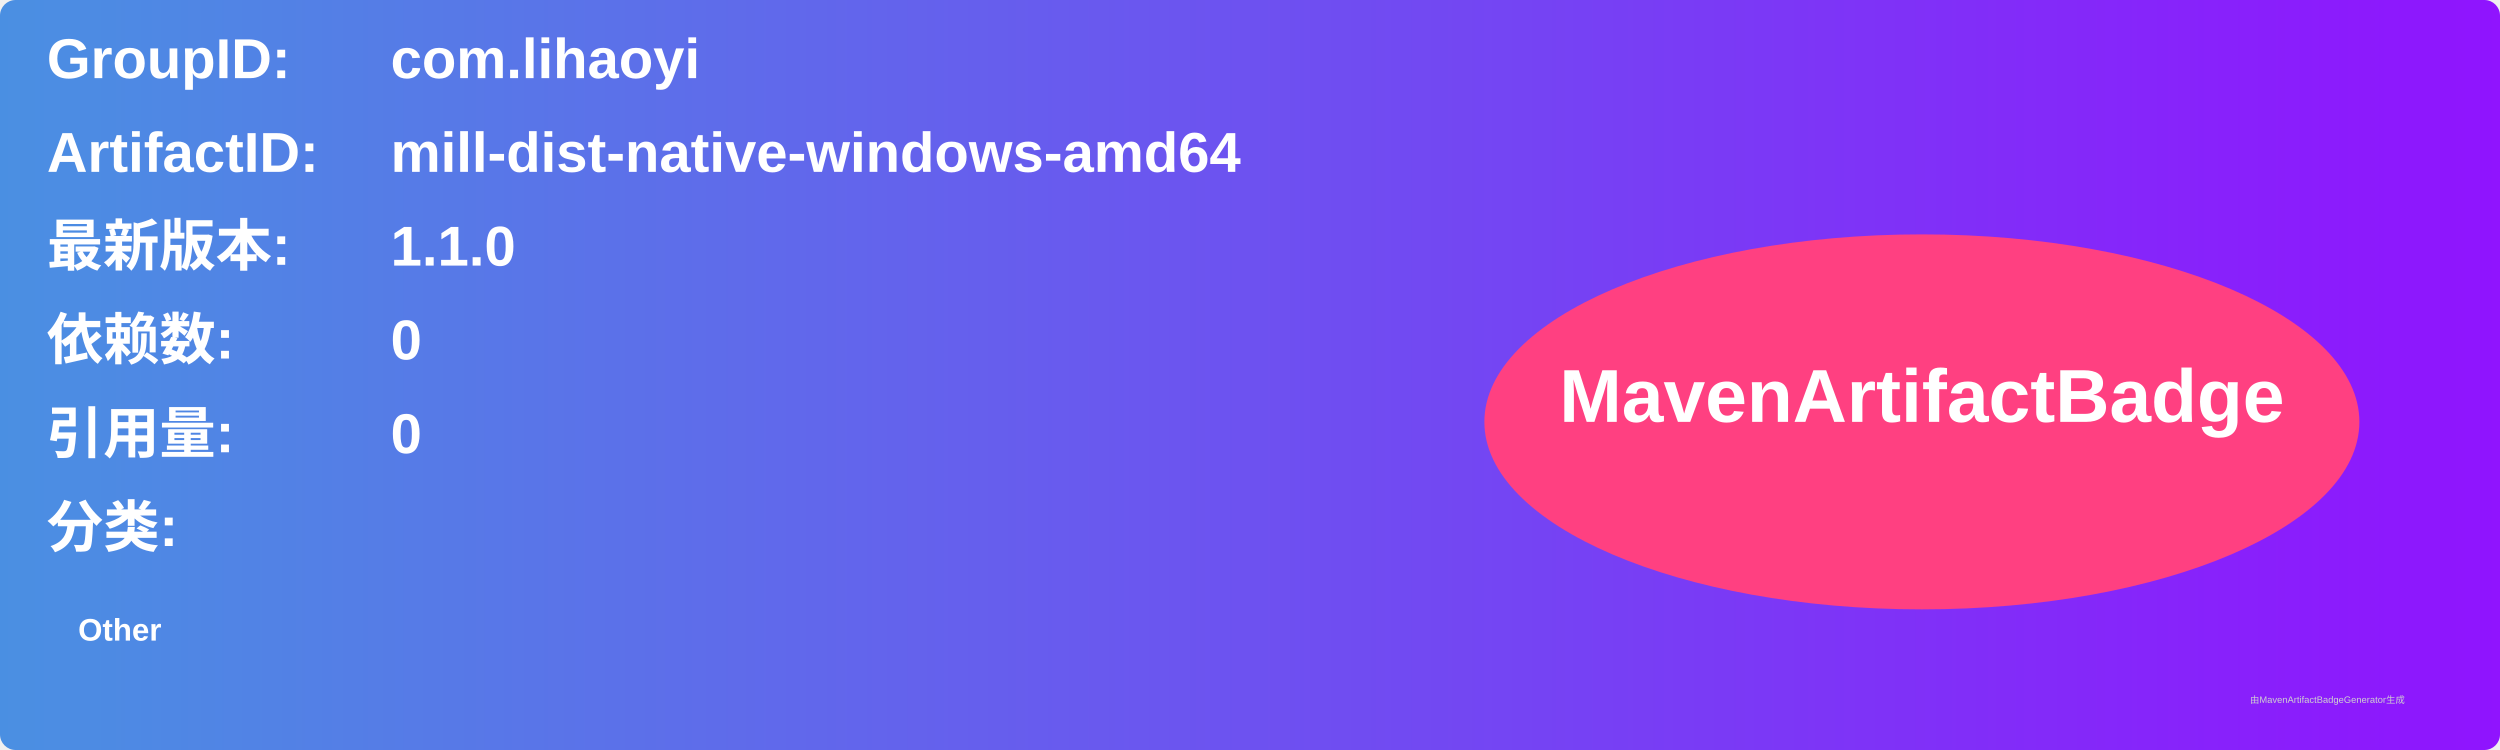
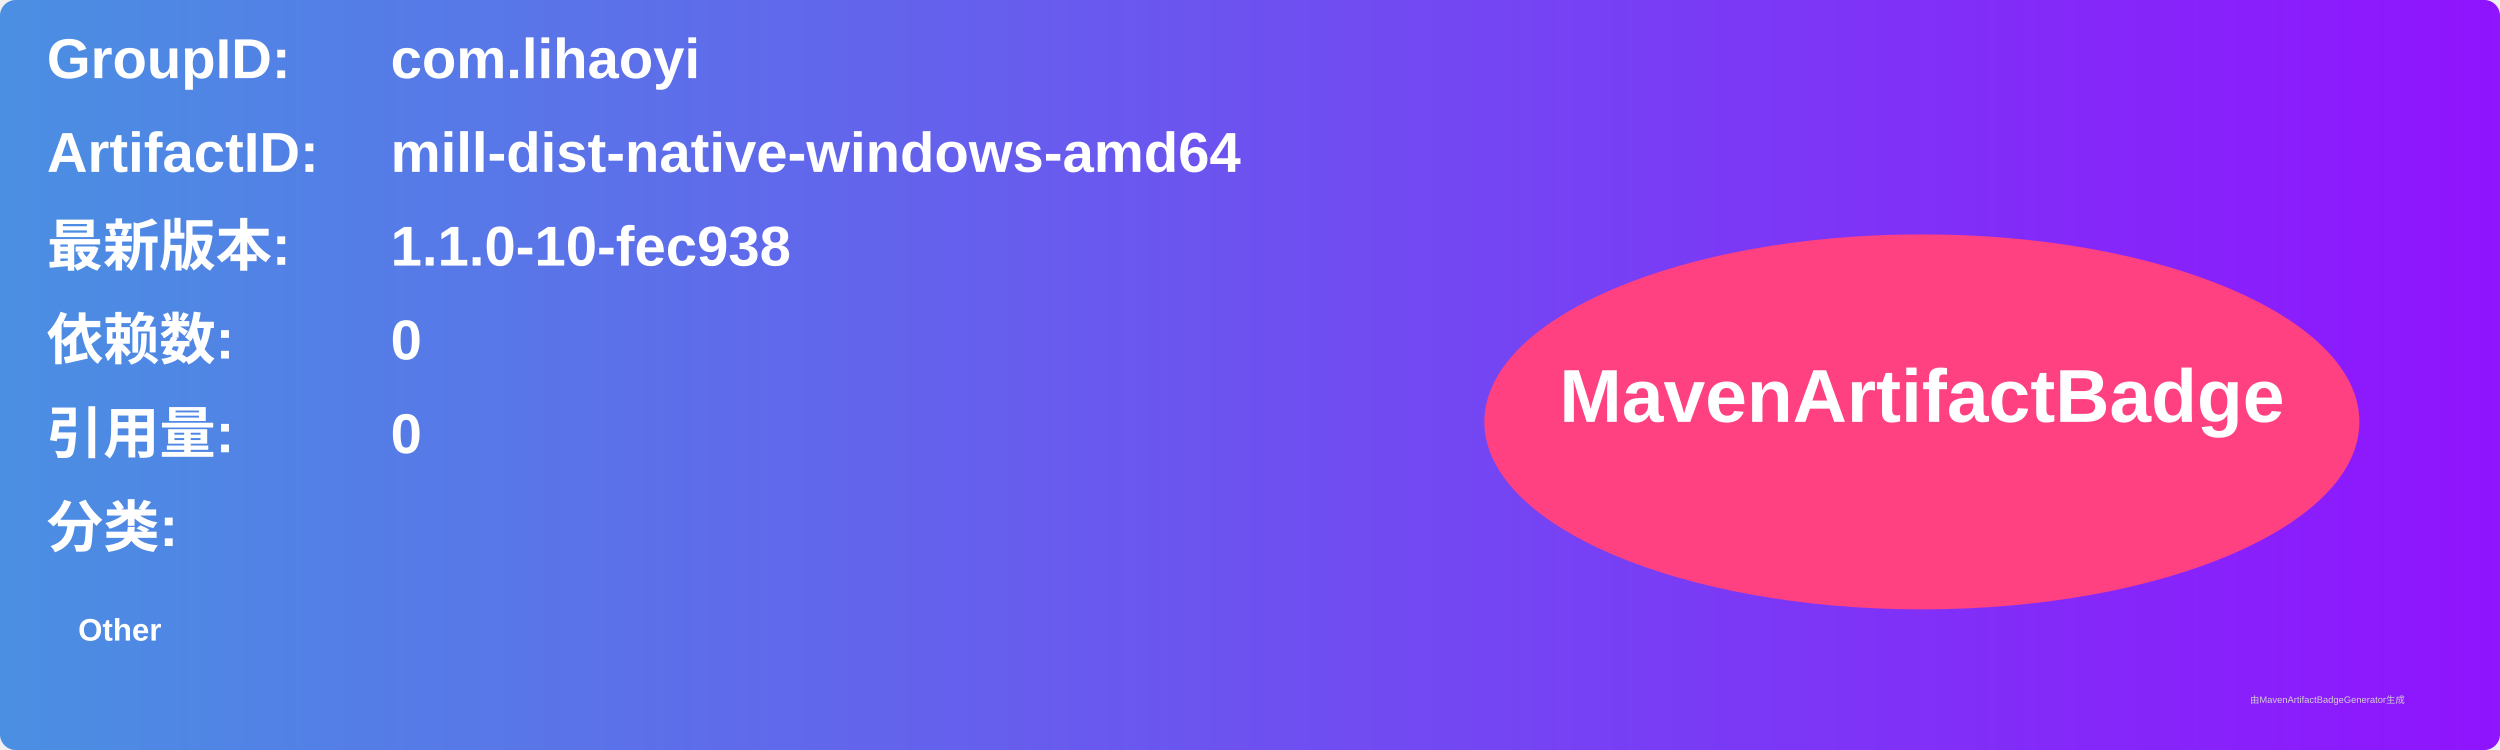
<svg xmlns="http://www.w3.org/2000/svg" width="800" height="240" viewBox="0 0 800 240">
  <linearGradient id="grad" x1="0%" y1="0%" x2="100%" y2="0%">
    <stop offset="0%" stop-color="#4a90e2" />
    <stop offset="100%" stop-color="#9013fe" />
  </linearGradient>
  <rect width="100%" height="100%" rx="5" ry="5" fill="url(#grad)" />
  <g transform="translate(15, 15)">
    <text x="0" y="10" font-family="Arial" font-size="18" fill="white" font-weight="bold" width="260">GroupID:</text>
    <text x="110" y="10" font-family="Arial" font-size="18" fill="white" font-weight="bold" width="460">com.lihaoyi</text>
    <text x="0" y="40" font-family="Arial" font-size="18" fill="white" font-weight="bold" width="260">ArtifactID:</text>
    <text x="110" y="40" font-family="Arial" font-size="18" fill="white" font-weight="bold" width="460">mill-dist-native-windows-amd64</text>
    <text x="0" y="70" font-family="Arial" font-size="18" fill="white" font-weight="bold">最新版本:</text>
    <text x="110" y="70" font-family="Arial" font-size="18" fill="white" font-weight="bold">
-       <tspan font-weight="bold">1.1.0</tspan>
+       <tspan font-weight="bold">1.1.0-10-fec938</tspan>
    </text>
    <text x="0" y="100" font-family="Arial" font-size="18" fill="white" font-weight="bold">依赖数: </text>
    <text x="110" y="100" font-family="Arial" font-size="18" fill="white">
      <tspan font-weight="bold">0</tspan>
    </text>
    <text x="0" y="130" font-family="Arial" font-size="18" fill="white" font-weight="bold">引用量: </text>
    <text x="110" y="130" font-family="Arial" font-size="18" fill="white">
      <tspan font-weight="bold">0</tspan>
    </text>
    <text x="0" y="160" font-family="Arial" font-size="18" fill="white" font-weight="bold">分类:</text>
    <text x="10" y="190" font-family="Arial" font-size="10" fill="white">
      <tspan font-weight="bold">Other</tspan>
    </text>
    <ellipse cx="600" cy="120" rx="140" ry="60" fill="#ff4081" />
    <text x="600" y="120" text-anchor="middle" font-family="Arial" font-size="24" fill="white" font-weight="bold">MavenArtifactBadge</text>
  </g>
  <text x="720" y="225" font-family="Arial" font-size="3" fill="#d0d0d0">由MavenArtifactBadgeGenerator生成</text>
</svg>
